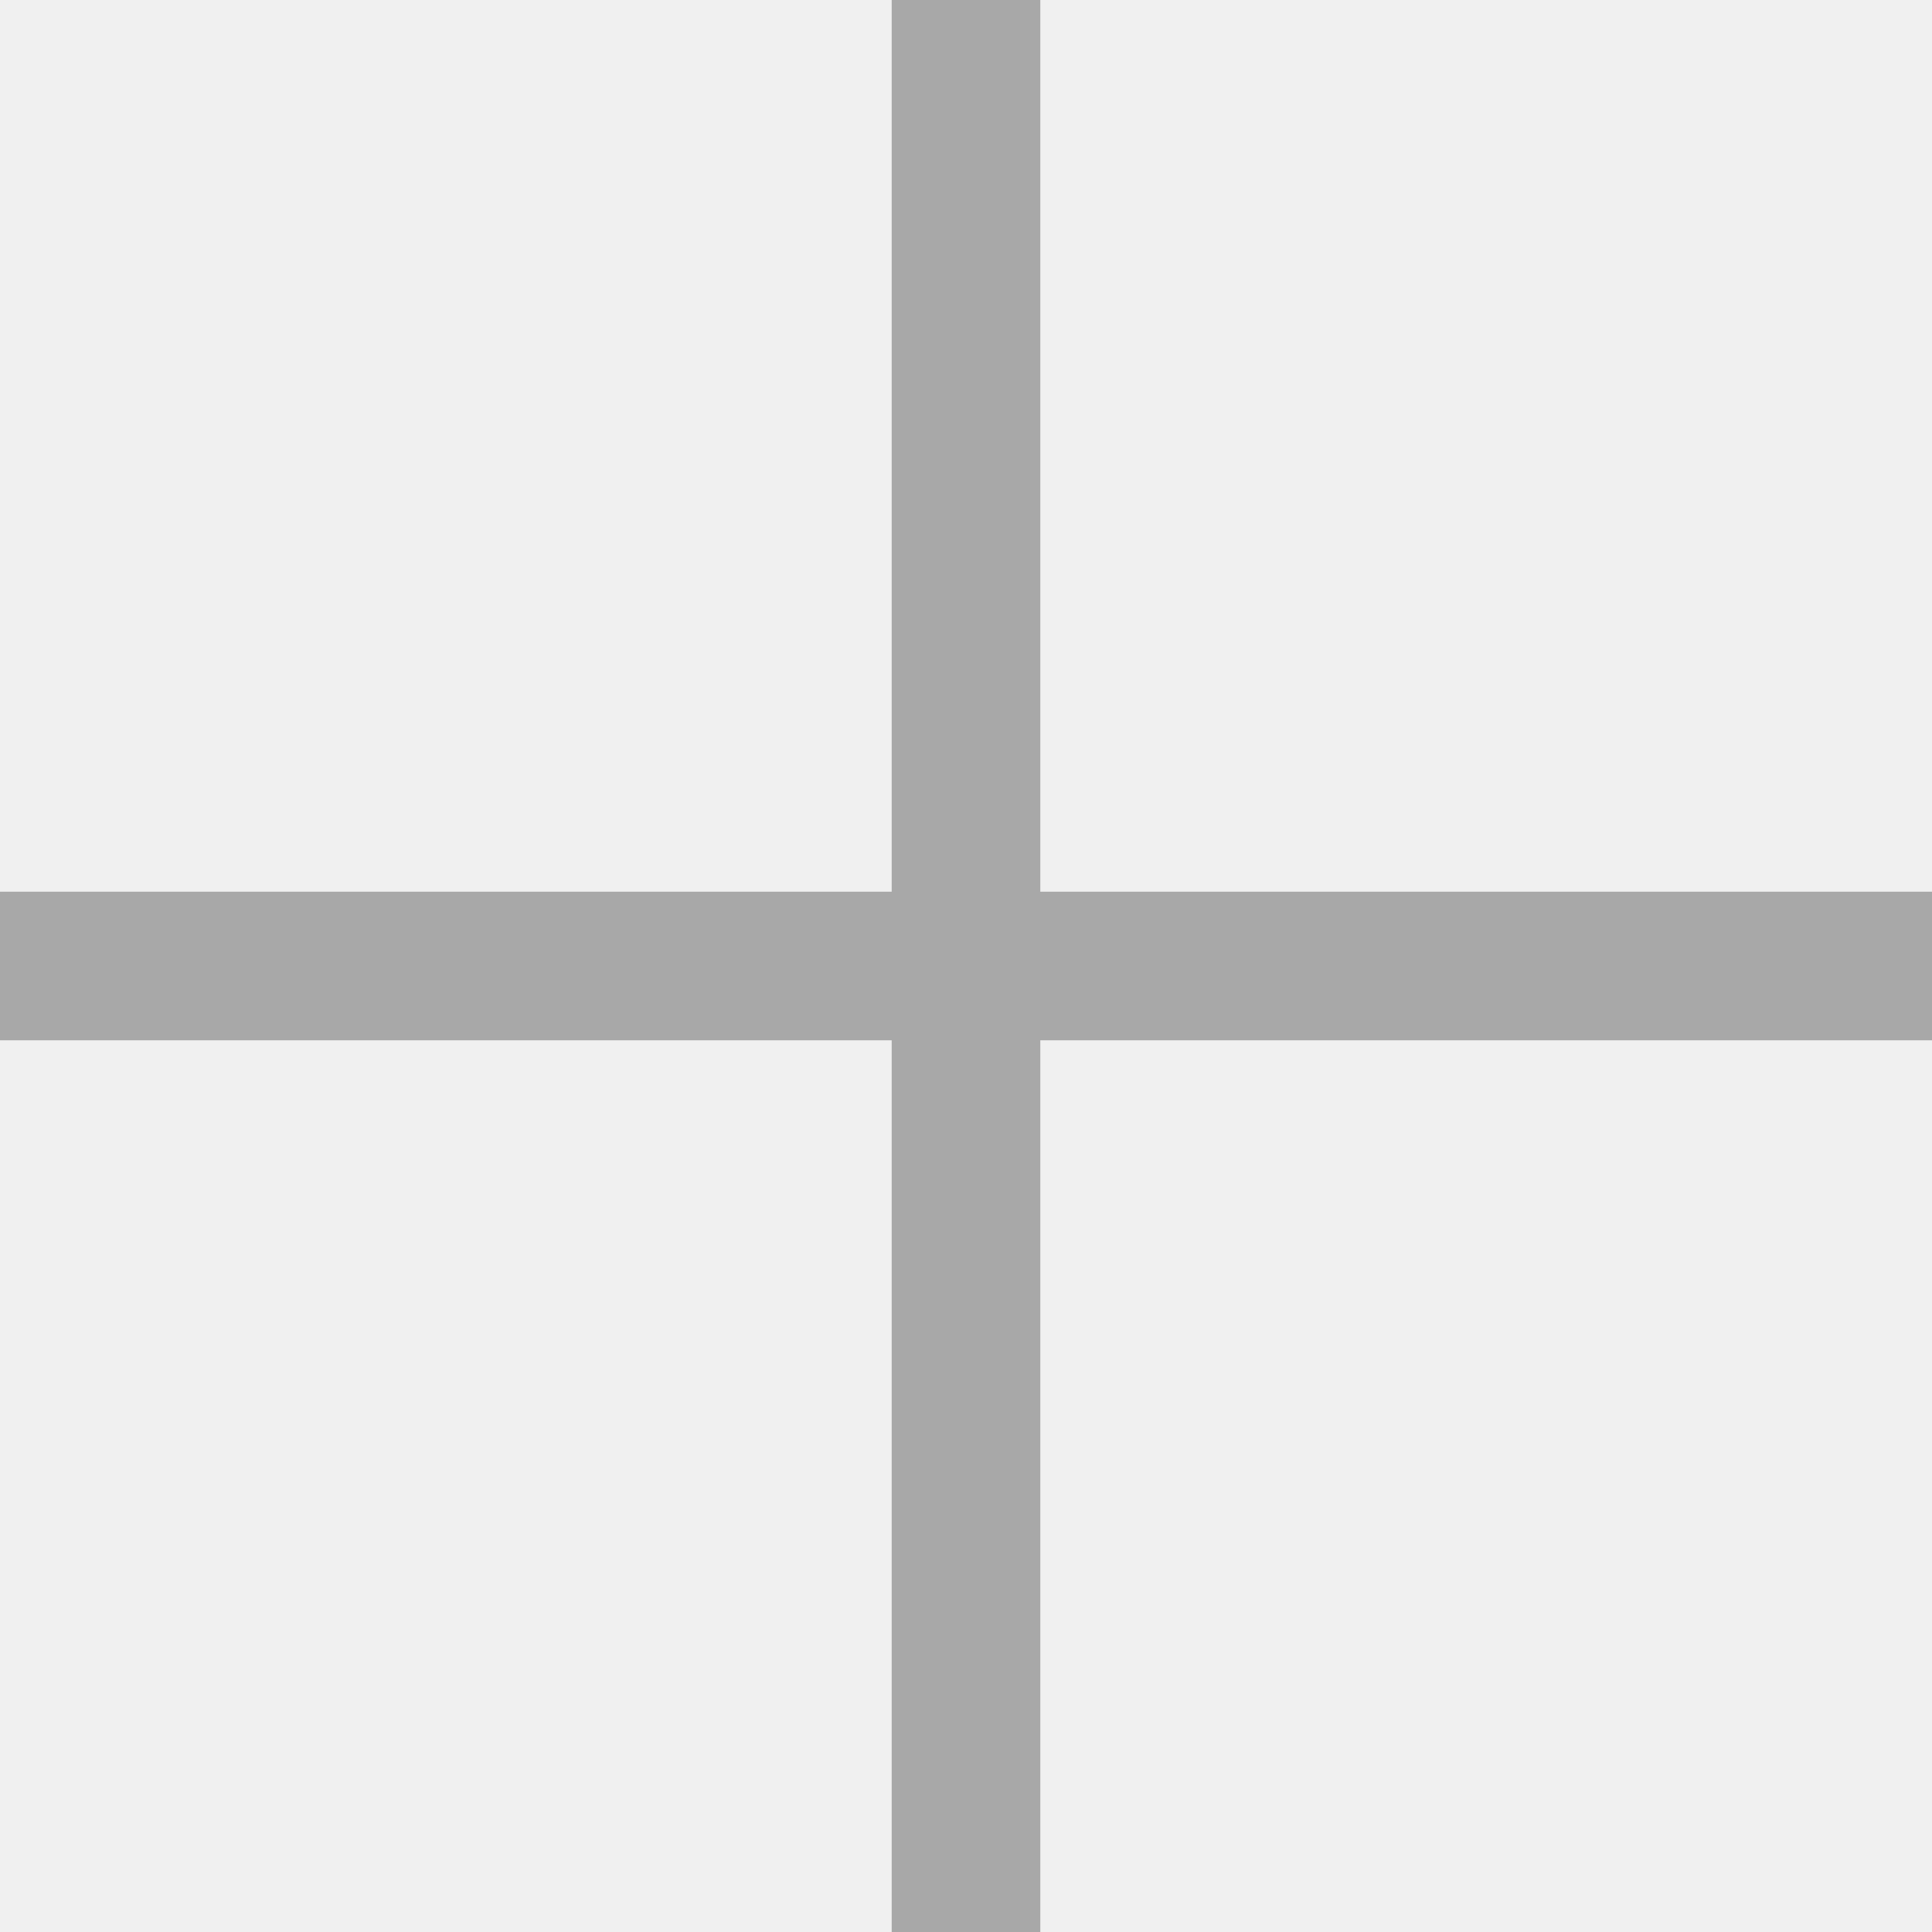
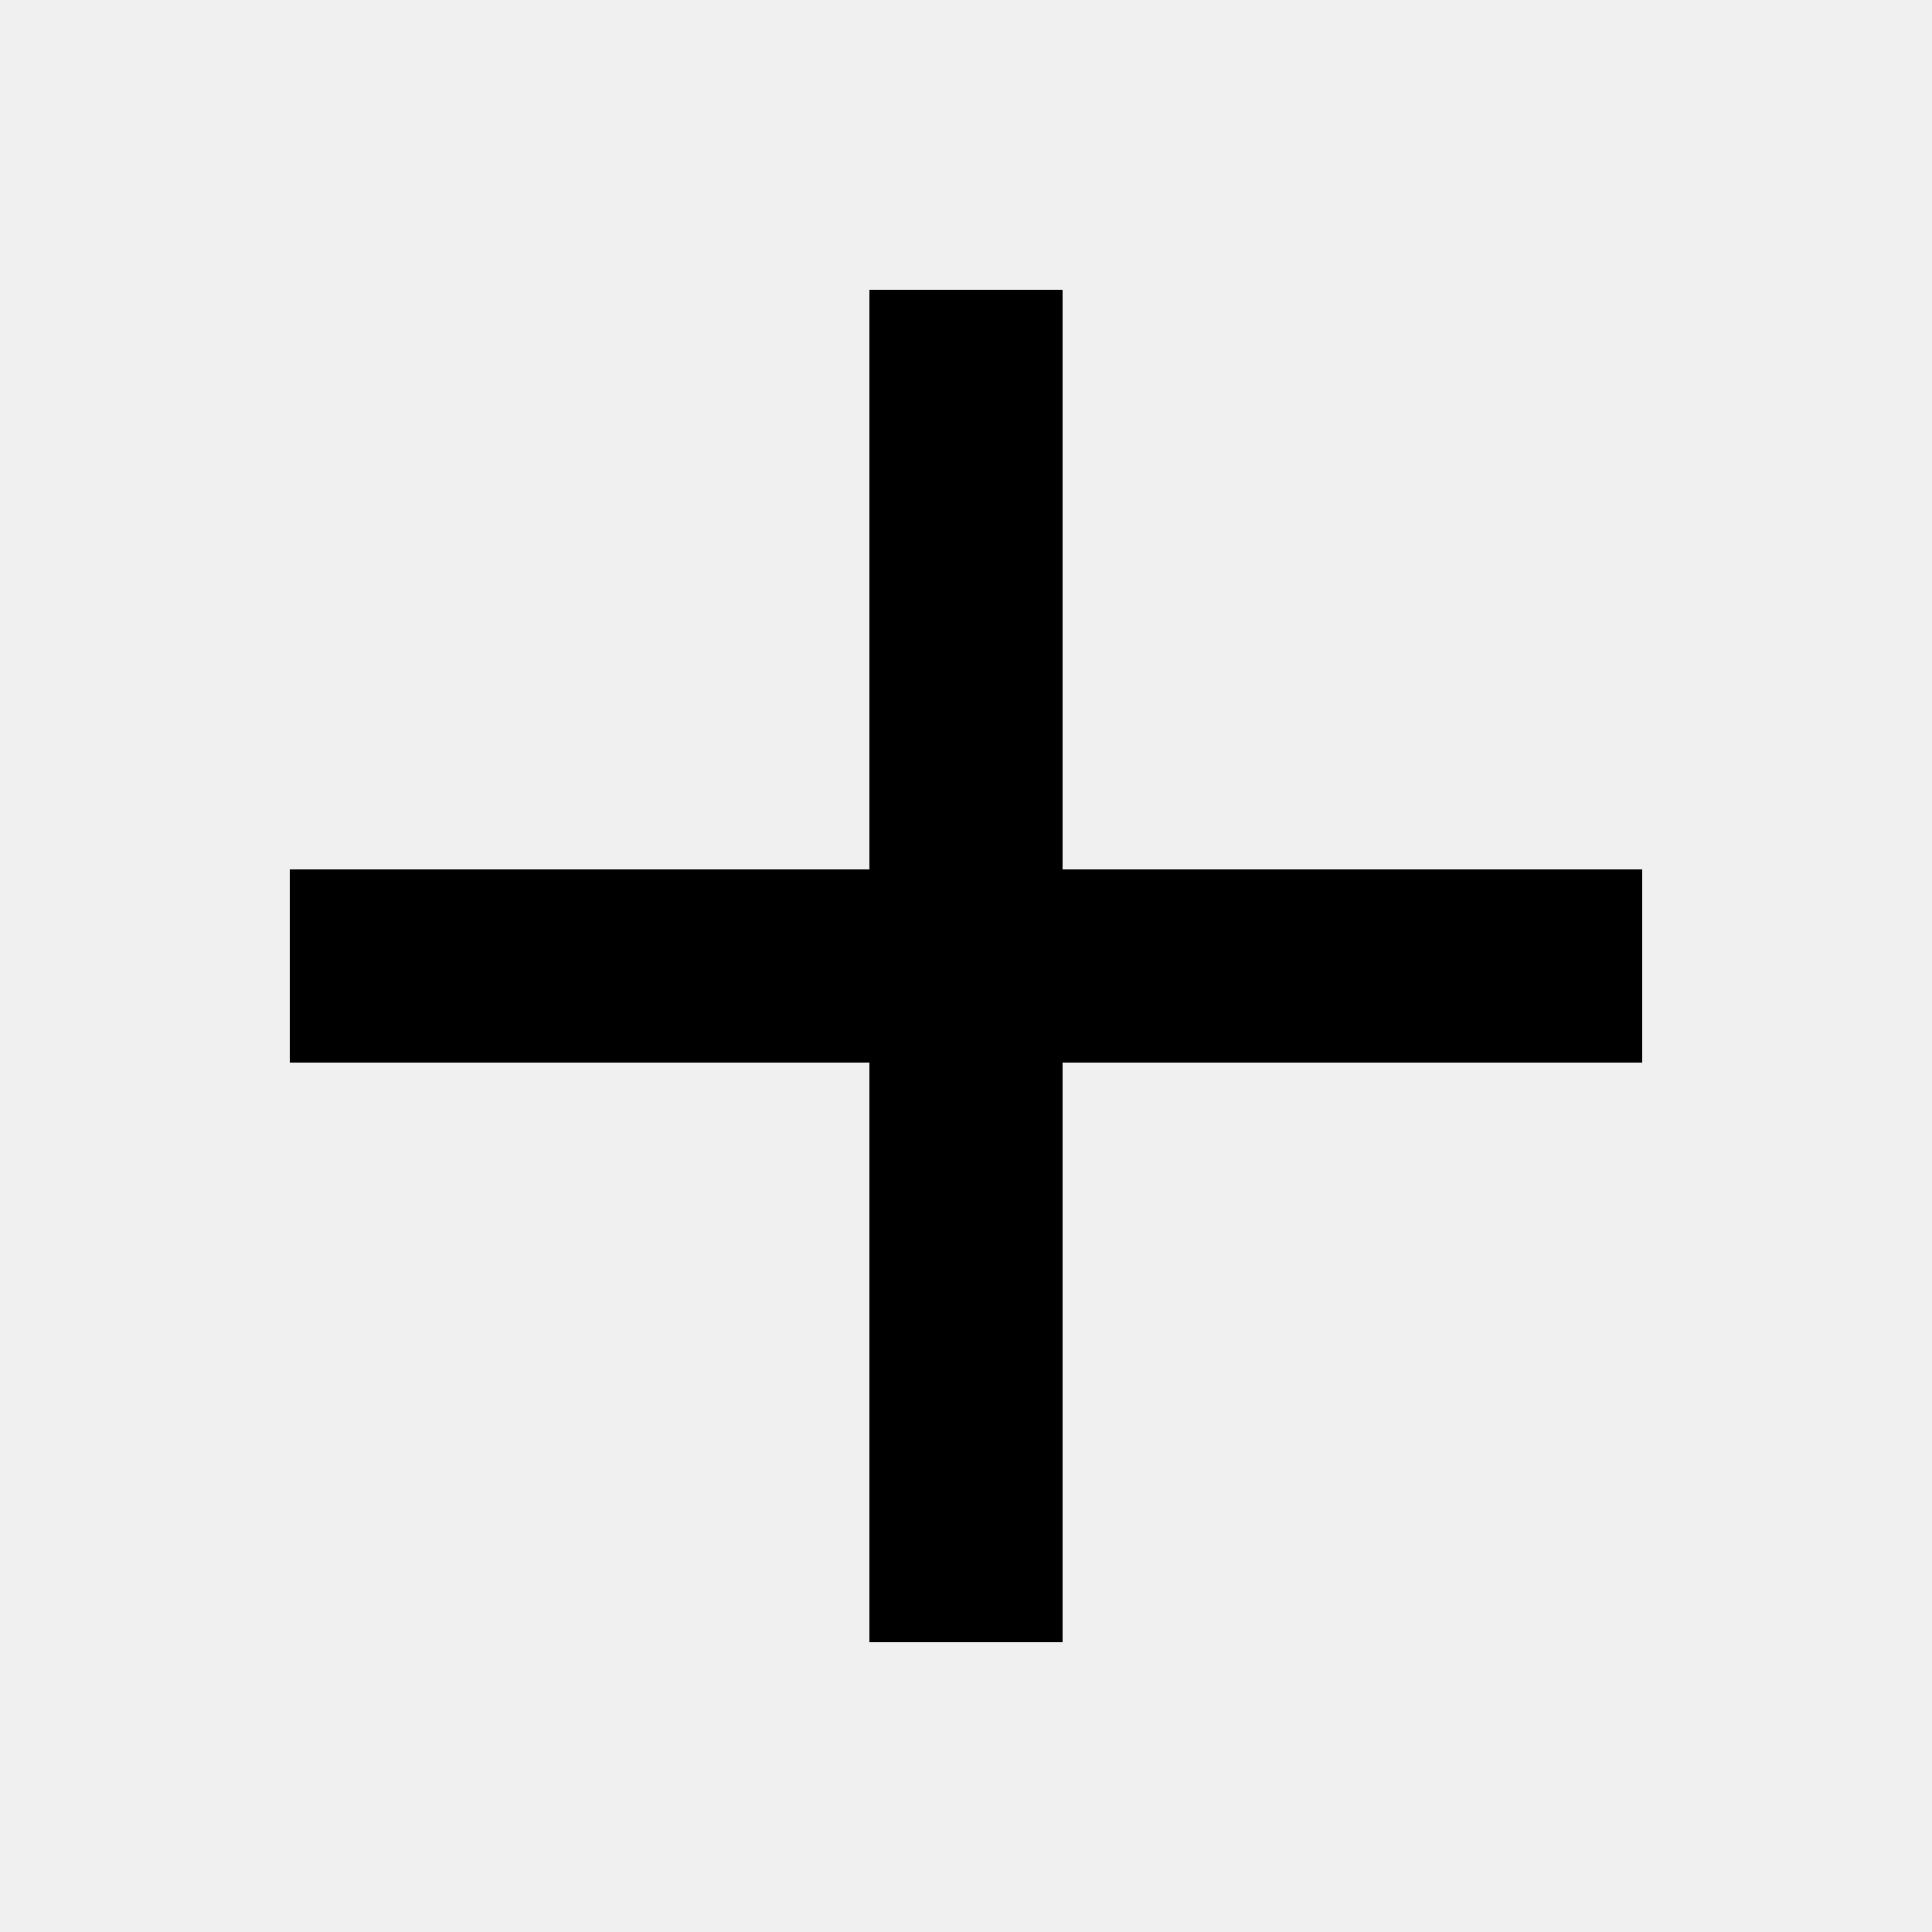
- <svg xmlns="http://www.w3.org/2000/svg" width="13" height="13" viewBox="0 0 13 13" fill="none">
-   <g opacity="0.3" clip-path="url(#clip0_18711_297)">
-     <path d="M13 6H7V0H6V6H0V7H6V13H7V7H13V6Z" fill="black" />
-   </g>
-   <defs>
-     <clipPath id="clip0_18711_297">
-       <rect width="13" height="13" fill="white" />
-     </clipPath>
-   </defs>
+ <svg xmlns="http://www.w3.org/2000/svg" width="20" height="20" viewBox="0 0 20 20" fill="none">
+   <path d="M17 9H11V3H9V9H3V11H9V17H11V11H17V9Z" fill="black" />
</svg>
